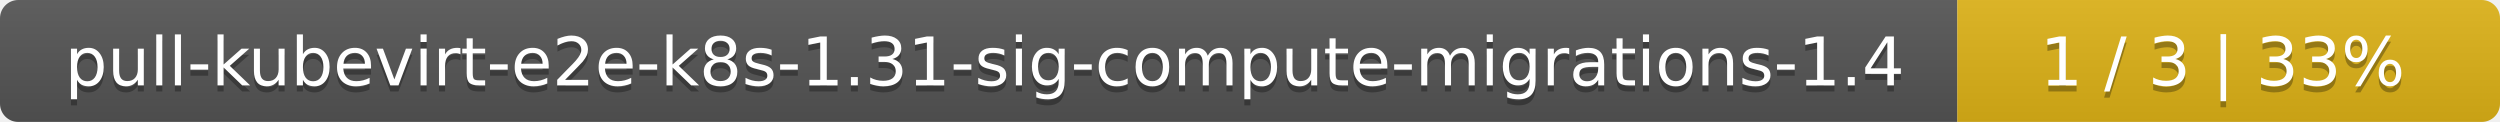
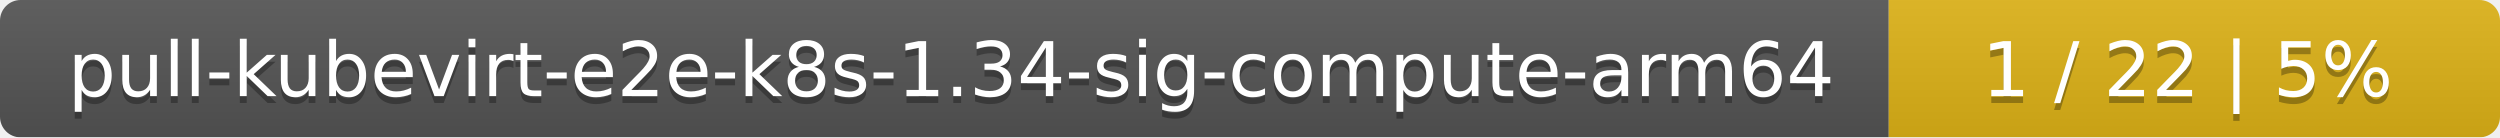
- <svg xmlns="http://www.w3.org/2000/svg" width="410" height="20">
+ <svg xmlns="http://www.w3.org/2000/svg" width="364" height="20">
  <linearGradient id="smooth" x2="0" y2="100%">
    <stop offset="0" stop-color="#bbb" stop-opacity=".1" />
    <stop offset="1" stop-opacity=".1" />
  </linearGradient>
  <mask id="round">
-     <rect width="410" height="20" rx="3" fill="#fff" />
+     <rect width="364" height="20" rx="3" fill="#fff" />
  </mask>
  <g mask="url(#round)">
-     <rect width="321" height="20" fill="#555" />
-     <rect x="321" width="89" height="20" fill="#dfb317" />
-     <rect width="410" height="20" fill="url(#smooth)" />
+     <rect width="275" height="20" fill="#555" />
+     <rect x="275" width="89" height="20" fill="#dfb317" />
+     <rect width="364" height="20" fill="url(#smooth)" />
  </g>
  <g fill="#fff" text-anchor="middle" font-family="DejaVu Sans,Verdana,Geneva,sans-serif" font-size="11">
-     <text x="161.5" y="15" fill="#010101" fill-opacity=".3">pull-kubevirt-e2e-k8s-1.31-sig-compute-migrations-1.4</text>
-     <text x="161.5" y="14">pull-kubevirt-e2e-k8s-1.31-sig-compute-migrations-1.4</text>
-     <text x="364.5" y="15" fill="#010101" fill-opacity=".3">1 / 3    |    33%</text>
-     <text x="364.5" y="14">1 / 3    |    33%</text>
+     <text x="138.5" y="15" fill="#010101" fill-opacity=".3">pull-kubevirt-e2e-k8s-1.34-sig-compute-arm64</text>
+     <text x="138.5" y="14">pull-kubevirt-e2e-k8s-1.34-sig-compute-arm64</text>
+     <text x="318.5" y="15" fill="#010101" fill-opacity=".3">1 / 22    |    5%</text>
+     <text x="318.5" y="14">1 / 22    |    5%</text>
  </g>
</svg>
